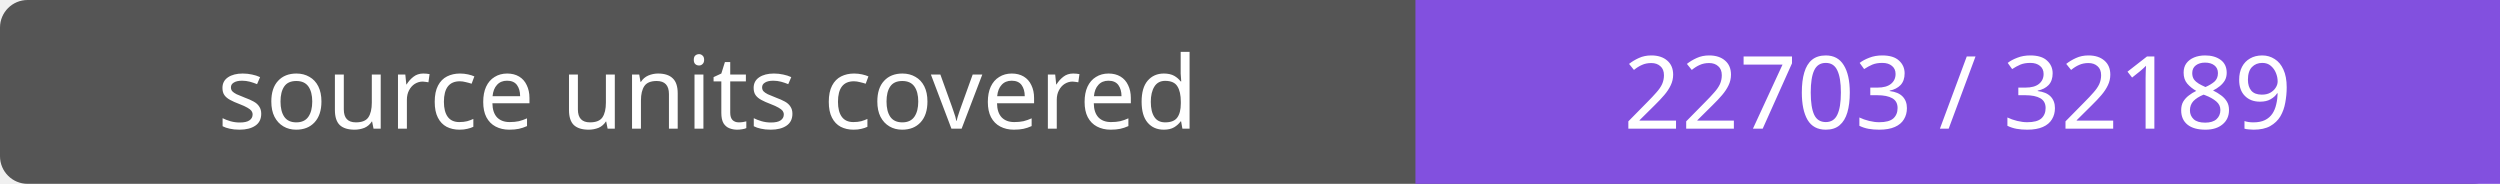
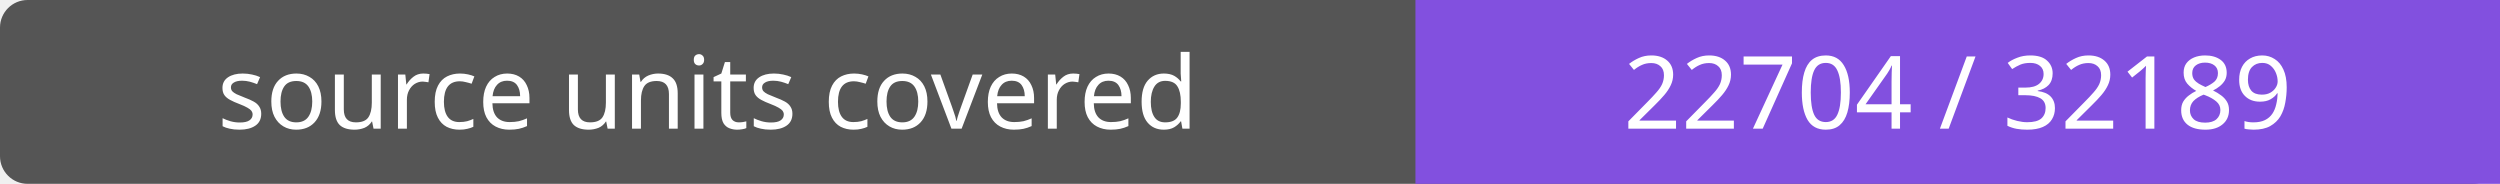
- <svg xmlns="http://www.w3.org/2000/svg" width="272" height="20" role="img" aria-label="source units covered: 22703 / 32189">
+ <svg xmlns="http://www.w3.org/2000/svg" width="272" height="20" role="img" aria-label="source units covered: 22704 / 32189">
  <rect width="272" height="20" rx="3" fill="#555" />
  <path fill="#8250df" d="M154 0h118v20H154z" />
  <g fill="#fff" text-anchor="middle" font-family="Verdana,sans-serif" font-size="11">
    <text x="77.0" y="14">source units covered</text>
-     <text x="213.0" y="14">22703 / 32189</text>
+     <text x="213.0" y="14">22704 / 32189</text>
  </g>
</svg>
